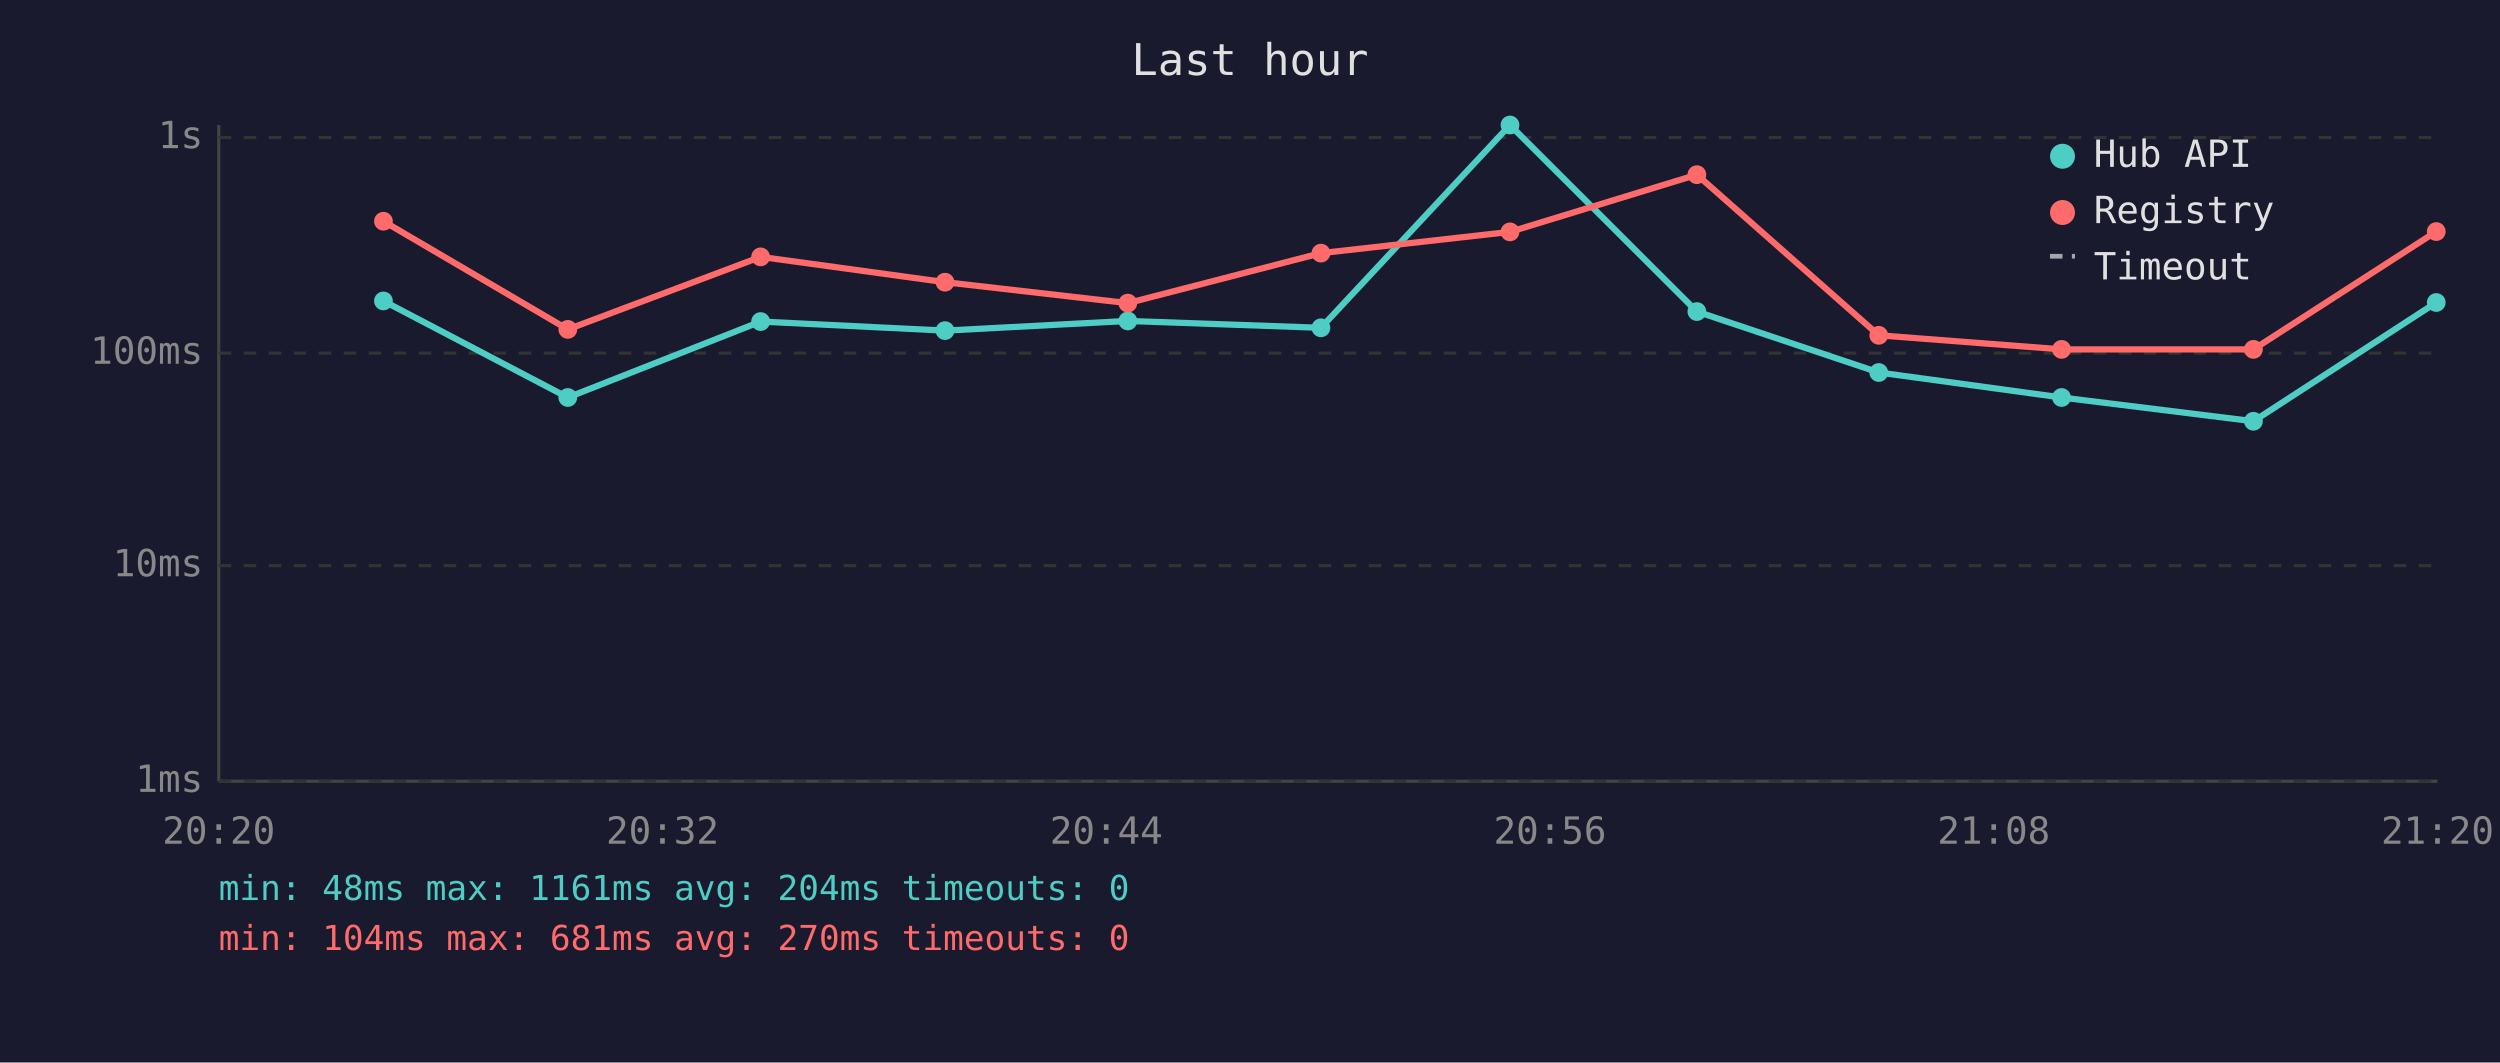
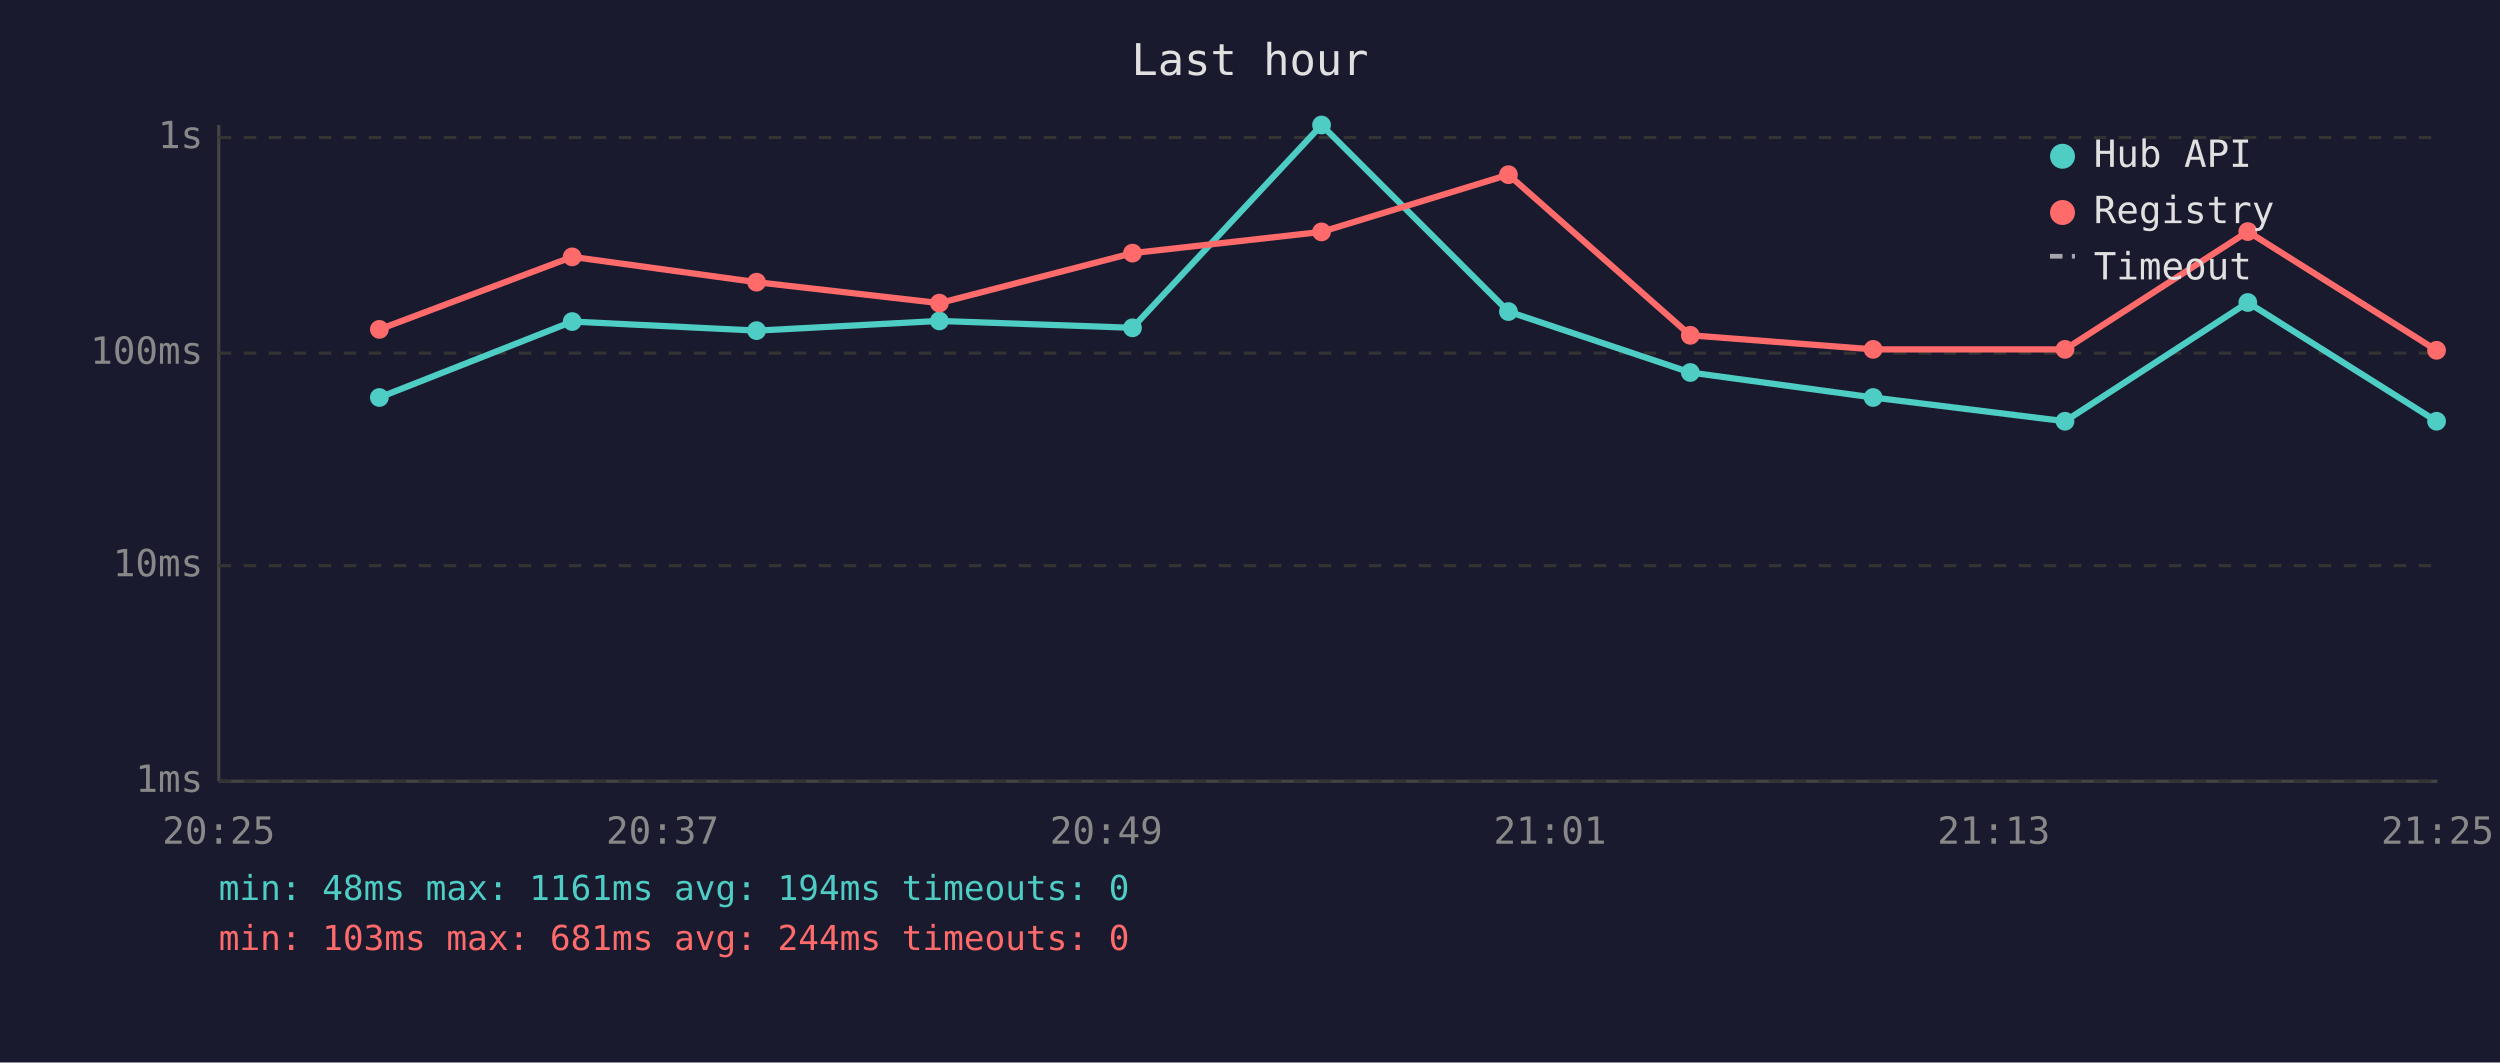
<svg xmlns="http://www.w3.org/2000/svg" viewBox="0 0 800 340" font-family="monospace" font-size="12">
  <rect width="800" height="340" fill="#1a1a2e" />
  <text x="400" y="24" fill="#e0e0e0" font-size="14" text-anchor="middle">Last hour</text>
  <line x1="70" y1="40" x2="70" y2="250" stroke="#444" stroke-width="1" />
  <line x1="70" y1="250" x2="780" y2="250" stroke="#444" stroke-width="1" />
  <line x1="70" y1="250" x2="780" y2="250" stroke="#333" stroke-width="1" stroke-dasharray="4" />
  <text x="65" y="250" fill="#888" text-anchor="end" dominant-baseline="middle">1ms</text>
  <line x1="70" y1="181" x2="780" y2="181" stroke="#333" stroke-width="1" stroke-dasharray="4" />
  <text x="65" y="181" fill="#888" text-anchor="end" dominant-baseline="middle">10ms</text>
  <line x1="70" y1="113" x2="780" y2="113" stroke="#333" stroke-width="1" stroke-dasharray="4" />
  <text x="65" y="113" fill="#888" text-anchor="end" dominant-baseline="middle">100ms</text>
  <line x1="70" y1="44" x2="780" y2="44" stroke="#333" stroke-width="1" stroke-dasharray="4" />
  <text x="65" y="44" fill="#888" text-anchor="end" dominant-baseline="middle">1s</text>
-   <text x="70" y="270" fill="#888" text-anchor="middle">20:20</text>
-   <text x="212" y="270" fill="#888" text-anchor="middle">20:32</text>
-   <text x="354" y="270" fill="#888" text-anchor="middle">20:44</text>
-   <text x="496" y="270" fill="#888" text-anchor="middle">20:56</text>
-   <text x="638" y="270" fill="#888" text-anchor="middle">21:08</text>
-   <text x="780" y="270" fill="#888" text-anchor="middle">21:20</text>
-   <polyline points="122.7,96.3 181.7,127.2 243.4,102.9 302.4,105.8 360.9,102.7 422.7,104.9 483.2,40.0 543.0,99.7 601.2,119.2 659.7,127.2 721.1,134.8 779.6,96.8" fill="none" stroke="#4ecdc4" stroke-width="2" opacity="1" />
-   <circle cx="122.7" cy="96.3" r="3" fill="#4ecdc4" />
-   <circle cx="181.7" cy="127.2" r="3" fill="#4ecdc4" />
-   <circle cx="243.4" cy="102.9" r="3" fill="#4ecdc4" />
-   <circle cx="302.4" cy="105.8" r="3" fill="#4ecdc4" />
-   <circle cx="360.9" cy="102.7" r="3" fill="#4ecdc4" />
-   <circle cx="422.7" cy="104.9" r="3" fill="#4ecdc4" />
-   <circle cx="483.2" cy="40.0" r="3" fill="#4ecdc4" />
-   <circle cx="543.0" cy="99.7" r="3" fill="#4ecdc4" />
-   <circle cx="601.2" cy="119.2" r="3" fill="#4ecdc4" />
-   <circle cx="659.7" cy="127.2" r="3" fill="#4ecdc4" />
-   <circle cx="721.1" cy="134.8" r="3" fill="#4ecdc4" />
-   <circle cx="779.6" cy="96.8" r="3" fill="#4ecdc4" />
-   <polyline points="122.7,70.8 181.7,105.4 243.4,82.2 302.4,90.3 360.9,97.0 422.7,81.0 483.2,74.2 543.0,55.9 601.2,107.3 659.7,111.8 721.1,111.8 779.6,74.1" fill="none" stroke="#ff6b6b" stroke-width="2" opacity="1" />
-   <circle cx="122.7" cy="70.8" r="3" fill="#ff6b6b" />
-   <circle cx="181.7" cy="105.4" r="3" fill="#ff6b6b" />
-   <circle cx="243.4" cy="82.2" r="3" fill="#ff6b6b" />
-   <circle cx="302.4" cy="90.3" r="3" fill="#ff6b6b" />
-   <circle cx="360.9" cy="97.0" r="3" fill="#ff6b6b" />
-   <circle cx="422.7" cy="81.0" r="3" fill="#ff6b6b" />
-   <circle cx="483.2" cy="74.2" r="3" fill="#ff6b6b" />
-   <circle cx="543.0" cy="55.9" r="3" fill="#ff6b6b" />
-   <circle cx="601.2" cy="107.3" r="3" fill="#ff6b6b" />
-   <circle cx="659.7" cy="111.8" r="3" fill="#ff6b6b" />
-   <circle cx="721.1" cy="111.8" r="3" fill="#ff6b6b" />
-   <circle cx="779.6" cy="74.1" r="3" fill="#ff6b6b" />
+   <text x="70" y="270" fill="#888" text-anchor="middle">20:25</text>
+   <text x="212" y="270" fill="#888" text-anchor="middle">20:37</text>
+   <text x="354" y="270" fill="#888" text-anchor="middle">20:49</text>
+   <text x="496" y="270" fill="#888" text-anchor="middle">21:01</text>
+   <text x="638" y="270" fill="#888" text-anchor="middle">21:13</text>
+   <text x="780" y="270" fill="#888" text-anchor="middle">21:25</text>
+   <polyline points="121.4,127.2 183.1,102.9 242.1,105.8 300.6,102.7 362.4,104.9 422.9,40.0 482.7,99.7 540.9,119.2 599.4,127.2 660.8,134.8 719.3,96.8 779.7,134.8" fill="none" stroke="#4ecdc4" stroke-width="2" opacity="1" />
+   <circle cx="121.4" cy="127.2" r="3" fill="#4ecdc4" />
+   <circle cx="183.1" cy="102.9" r="3" fill="#4ecdc4" />
+   <circle cx="242.1" cy="105.8" r="3" fill="#4ecdc4" />
+   <circle cx="300.6" cy="102.7" r="3" fill="#4ecdc4" />
+   <circle cx="362.4" cy="104.9" r="3" fill="#4ecdc4" />
+   <circle cx="422.9" cy="40.0" r="3" fill="#4ecdc4" />
+   <circle cx="482.7" cy="99.7" r="3" fill="#4ecdc4" />
+   <circle cx="540.9" cy="119.2" r="3" fill="#4ecdc4" />
+   <circle cx="599.4" cy="127.2" r="3" fill="#4ecdc4" />
+   <circle cx="660.8" cy="134.8" r="3" fill="#4ecdc4" />
+   <circle cx="719.3" cy="96.8" r="3" fill="#4ecdc4" />
+   <circle cx="779.7" cy="134.8" r="3" fill="#4ecdc4" />
+   <polyline points="121.4,105.4 183.1,82.2 242.1,90.3 300.6,97.0 362.4,81.0 422.9,74.2 482.7,55.9 540.9,107.3 599.4,111.8 660.8,111.8 719.3,74.1 779.7,112.1" fill="none" stroke="#ff6b6b" stroke-width="2" opacity="1" />
+   <circle cx="121.4" cy="105.4" r="3" fill="#ff6b6b" />
+   <circle cx="183.1" cy="82.2" r="3" fill="#ff6b6b" />
+   <circle cx="242.1" cy="90.3" r="3" fill="#ff6b6b" />
+   <circle cx="300.6" cy="97.0" r="3" fill="#ff6b6b" />
+   <circle cx="362.4" cy="81.0" r="3" fill="#ff6b6b" />
+   <circle cx="422.9" cy="74.2" r="3" fill="#ff6b6b" />
+   <circle cx="482.7" cy="55.9" r="3" fill="#ff6b6b" />
+   <circle cx="540.9" cy="107.3" r="3" fill="#ff6b6b" />
+   <circle cx="599.4" cy="111.8" r="3" fill="#ff6b6b" />
+   <circle cx="660.8" cy="111.8" r="3" fill="#ff6b6b" />
+   <circle cx="719.3" cy="74.1" r="3" fill="#ff6b6b" />
+   <circle cx="779.7" cy="112.1" r="3" fill="#ff6b6b" />
  <circle cx="660" cy="50" r="4" fill="#4ecdc4" />
  <text x="670" y="50" fill="#e0e0e0" dominant-baseline="middle">Hub API</text>
  <circle cx="660" cy="68" r="4" fill="#ff6b6b" />
  <text x="670" y="68" fill="#e0e0e0" dominant-baseline="middle">Registry</text>
  <line x1="656" y1="82" x2="664" y2="82" stroke="#e0e0e0" stroke-width="1.5" stroke-dasharray="4,3" opacity="0.7" />
  <text x="670" y="86" fill="#e0e0e0" dominant-baseline="middle">Timeout</text>
-   <text x="70" y="288" fill="#4ecdc4" font-size="11">min: 48ms  max: 1161ms  avg: 204ms  timeouts: 0</text>
-   <text x="70" y="304" fill="#ff6b6b" font-size="11">min: 104ms  max: 681ms  avg: 270ms  timeouts: 0</text>
+   <text x="70" y="288" fill="#4ecdc4" font-size="11">min: 48ms  max: 1161ms  avg: 194ms  timeouts: 0</text>
+   <text x="70" y="304" fill="#ff6b6b" font-size="11">min: 103ms  max: 681ms  avg: 244ms  timeouts: 0</text>
</svg>
